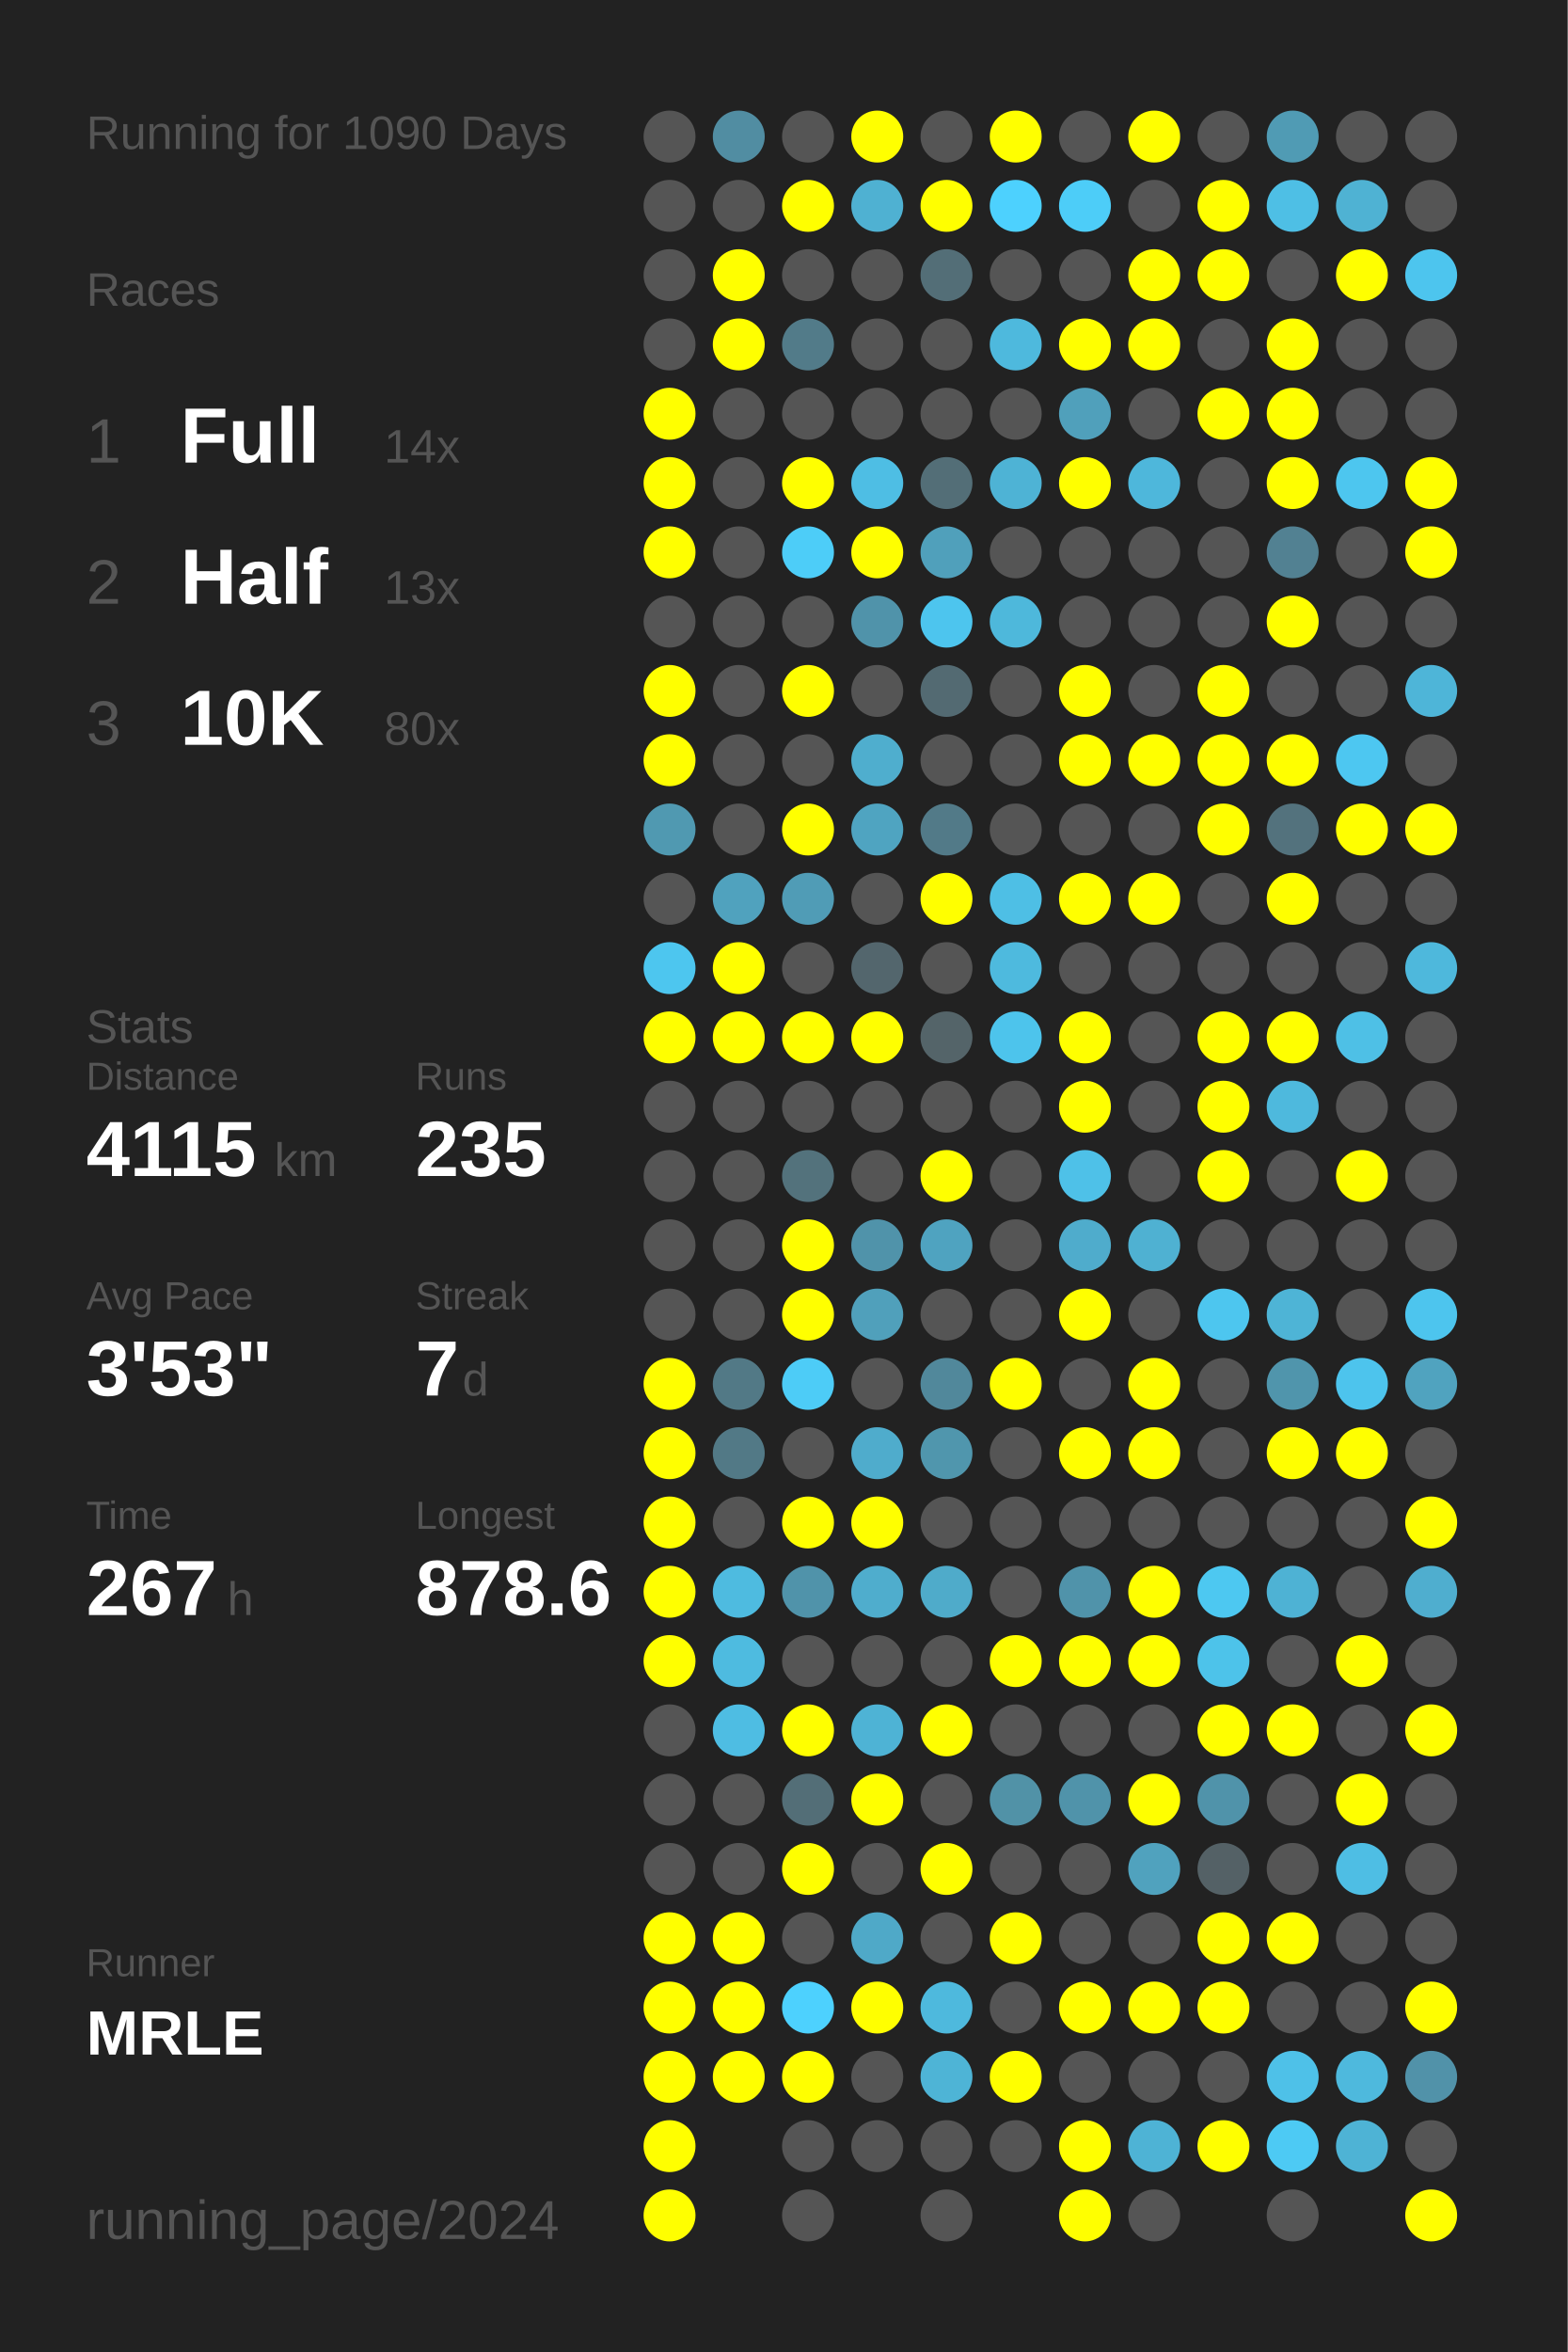
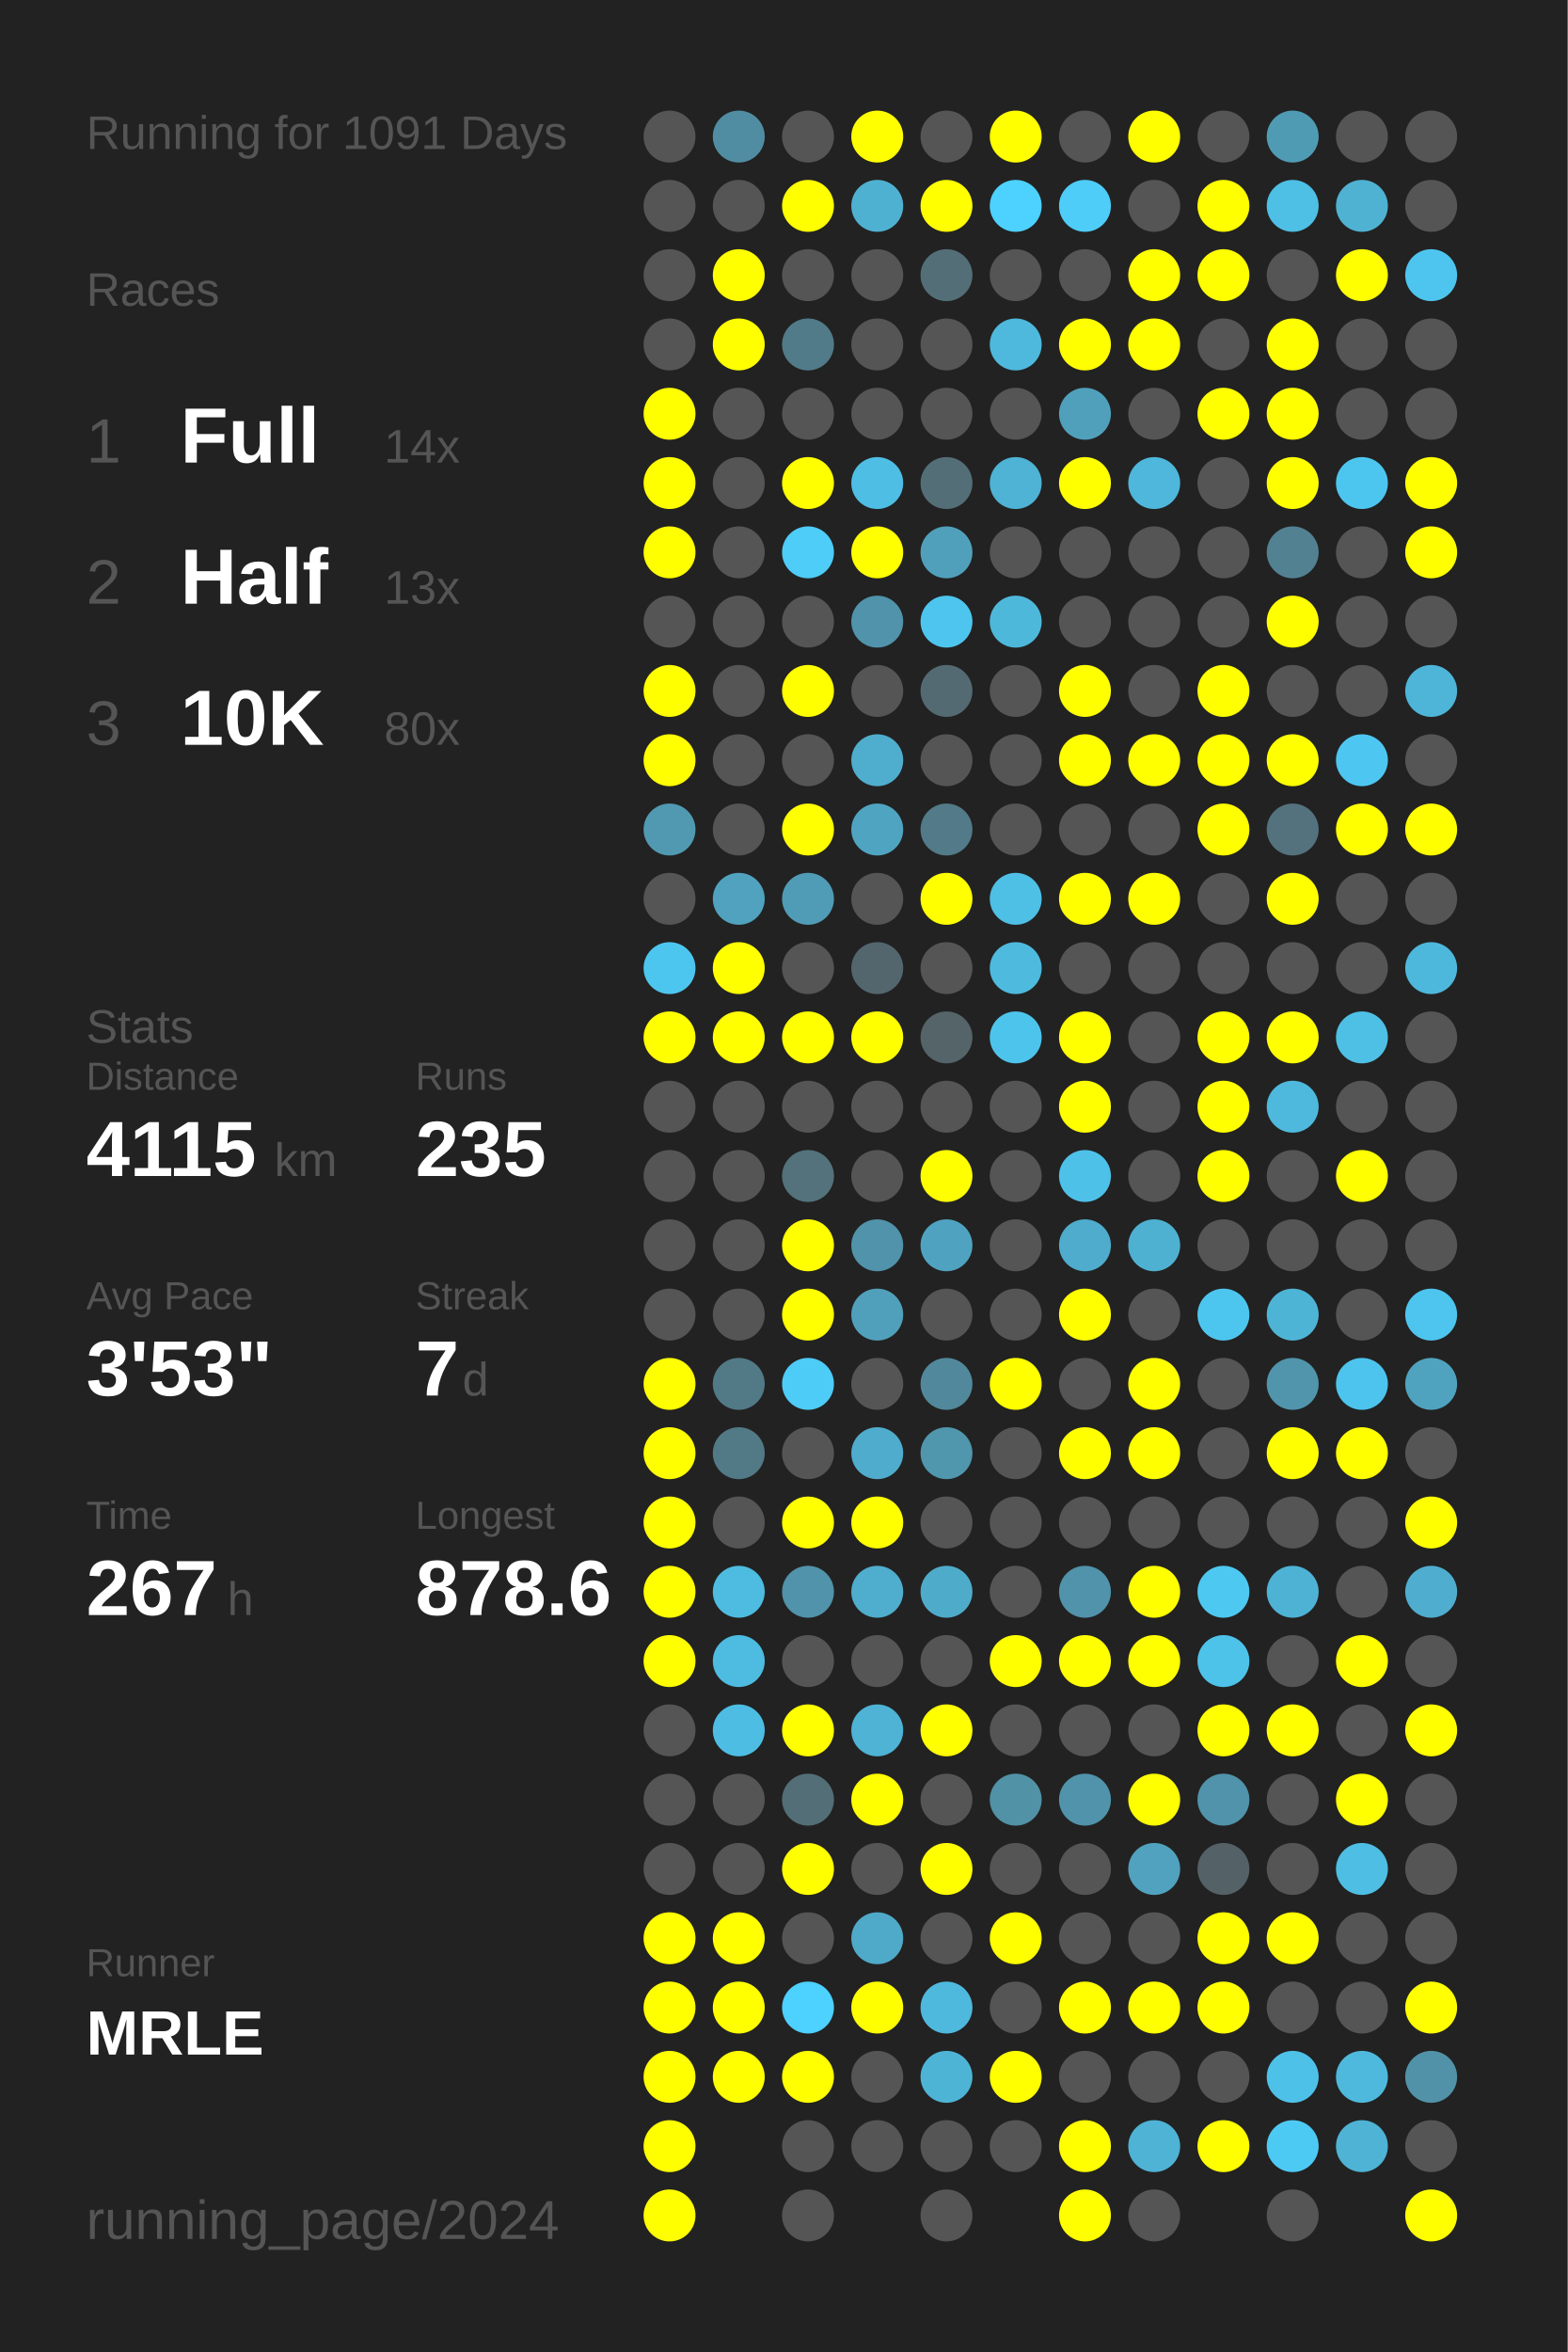
<svg xmlns="http://www.w3.org/2000/svg" baseProfile="full" height="300mm" version="1.1" viewBox="0,0,200,300" width="200mm">
  <defs />
  <rect fill="#222222" height="300" width="200" x="0" y="0" />
-   <text fill="#555555" style="font-size:6px; font-family:Arial;" x="11" y="19">Running for 1090 Days</text>
+   <text fill="#555555" style="font-size:6px; font-family:Arial;" x="11" y="19">Running for 1091 Days</text>
  <text fill="#555555" style="font-size:6px; font-family:Arial;" x="11" y="39">Races</text>
  <text fill="#555555" style="font-size:8px; font-family:Arial;" x="11" y="59">1</text>
  <text fill="#FFFFFF" style="font-size:10px; font-family:Arial; font-weight:bold;" x="23" y="59">Full</text>
  <text fill="#555555" style="font-size:6px; font-family:Arial;" x="49" y="59">14x</text>
  <text fill="#555555" style="font-size:8px; font-family:Arial;" x="11" y="77">2</text>
  <text fill="#FFFFFF" style="font-size:10px; font-family:Arial; font-weight:bold;" x="23" y="77">Half</text>
  <text fill="#555555" style="font-size:6px; font-family:Arial;" x="49" y="77">13x</text>
  <text fill="#555555" style="font-size:8px; font-family:Arial;" x="11" y="95">3</text>
  <text fill="#FFFFFF" style="font-size:10px; font-family:Arial; font-weight:bold;" x="23" y="95">10K</text>
  <text fill="#555555" style="font-size:6px; font-family:Arial;" x="49" y="95">80x</text>
  <text fill="#555555" style="font-size:6px; font-family:Arial;" x="11" y="133">Stats</text>
  <text fill="#555555" style="font-size:5px; font-family:Arial;" x="11" y="139">Distance</text>
  <text fill="#FFFFFF" style="font-size:10px; font-family:Arial; font-weight:bold;" x="11" y="150">4115</text>
  <text fill="#555555" style="font-size:6px; font-family:Arial;" x="35" y="150">km</text>
  <text fill="#555555" style="font-size:5px; font-family:Arial;" x="53" y="139">Runs</text>
  <text fill="#FFFFFF" style="font-size:10px; font-family:Arial; font-weight:bold;" x="53" y="150">235</text>
  <text fill="#555555" style="font-size:5px; font-family:Arial;" x="11" y="167">Avg Pace</text>
  <text fill="#FFFFFF" style="font-size:10px; font-family:Arial; font-weight:bold;" x="11" y="178">3'53"</text>
  <text fill="#555555" style="font-size:5px; font-family:Arial;" x="53" y="167">Streak</text>
  <text fill="#FFFFFF" style="font-size:10px; font-family:Arial; font-weight:bold;" x="53" y="178">7</text>
  <text fill="#555555" style="font-size:6px; font-family:Arial;" x="59" y="178">d</text>
  <text fill="#555555" style="font-size:5px; font-family:Arial;" x="11" y="195">Time</text>
  <text fill="#FFFFFF" style="font-size:10px; font-family:Arial; font-weight:bold;" x="11" y="206">267</text>
  <text fill="#555555" style="font-size:6px; font-family:Arial;" x="29" y="206">h</text>
  <text fill="#555555" style="font-size:5px; font-family:Arial;" x="53" y="195">Longest</text>
  <text fill="#FFFFFF" style="font-size:10px; font-family:Arial; font-weight:bold;" x="53" y="206">878.6</text>
  <text fill="#555555" style="font-size:5px; font-family:Arial;" x="11" y="252.065">Runner</text>
  <text fill="#FFFFFF" style="font-size:8px; font-family:Arial; font-weight:bold;" x="11" y="262.065">MRLE</text>
  <text fill="#555555" style="font-size:7px; font-family:Arial;" x="11" y="285.581">running_page/2024</text>
  <circle cx="85.417" cy="17.419" fill="#555555" r="3.312" />
  <circle cx="85.417" cy="26.258" fill="#555555" r="3.312" />
  <circle cx="85.417" cy="35.097" fill="#555555" r="3.312" />
  <circle cx="85.417" cy="43.935" fill="#555555" r="3.312" />
  <circle cx="85.417" cy="52.774" fill="#FFFF00" r="3.312" />
  <circle cx="85.417" cy="61.613" fill="#FFFF00" r="3.312" />
  <circle cx="85.417" cy="70.452" fill="#FFFF00" r="3.312" />
  <circle cx="85.417" cy="79.29" fill="#555555" r="3.312" />
  <circle cx="85.417" cy="88.129" fill="#FFFF00" r="3.312" />
  <circle cx="85.417" cy="96.968" fill="#FFFF00" r="3.312" />
  <circle cx="85.417" cy="105.806" fill="#5099b1" r="3.312" />
  <circle cx="85.417" cy="114.645" fill="#555555" r="3.312" />
  <circle cx="85.417" cy="123.484" fill="#4dc6ef" r="3.312" />
  <circle cx="85.417" cy="132.323" fill="#FFFF00" r="3.312" />
  <circle cx="85.417" cy="141.161" fill="#555555" r="3.312" />
  <circle cx="85.417" cy="150" fill="#555555" r="3.312" />
  <circle cx="85.417" cy="158.839" fill="#555555" r="3.312" />
  <circle cx="85.417" cy="167.677" fill="#555555" r="3.312" />
  <circle cx="85.417" cy="176.516" fill="#FFFF00" r="3.312" />
  <circle cx="85.417" cy="185.355" fill="#FFFF00" r="3.312" />
  <circle cx="85.417" cy="194.194" fill="#FFFF00" r="3.312" />
  <circle cx="85.417" cy="203.032" fill="#FFFF00" r="3.312" />
  <circle cx="85.417" cy="211.871" fill="#FFFF00" r="3.312" />
  <circle cx="85.417" cy="220.71" fill="#555555" r="3.312" />
  <circle cx="85.417" cy="229.548" fill="#555555" r="3.312" />
  <circle cx="85.417" cy="238.387" fill="#555555" r="3.312" />
  <circle cx="85.417" cy="247.226" fill="#FFFF00" r="3.312" />
  <circle cx="85.417" cy="256.065" fill="#FFFF00" r="3.312" />
  <circle cx="85.417" cy="264.903" fill="#FFFF00" r="3.312" />
  <circle cx="85.417" cy="273.742" fill="#FFFF00" r="3.312" />
  <circle cx="85.417" cy="282.581" fill="#FFFF00" r="3.312" />
  <circle cx="94.25" cy="17.419" fill="#518da2" r="3.312" />
  <circle cx="94.25" cy="26.258" fill="#555555" r="3.312" />
  <circle cx="94.25" cy="35.097" fill="#FFFF00" r="3.312" />
  <circle cx="94.25" cy="43.935" fill="#FFFF00" r="3.312" />
  <circle cx="94.25" cy="52.774" fill="#555555" r="3.312" />
  <circle cx="94.25" cy="61.613" fill="#555555" r="3.312" />
  <circle cx="94.25" cy="70.452" fill="#555555" r="3.312" />
  <circle cx="94.25" cy="79.29" fill="#555555" r="3.312" />
  <circle cx="94.25" cy="88.129" fill="#555555" r="3.312" />
  <circle cx="94.25" cy="96.968" fill="#555555" r="3.312" />
  <circle cx="94.25" cy="105.806" fill="#555555" r="3.312" />
  <circle cx="94.25" cy="114.645" fill="#50a2be" r="3.312" />
  <circle cx="94.25" cy="123.484" fill="#FFFF00" r="3.312" />
  <circle cx="94.25" cy="132.323" fill="#FFFF00" r="3.312" />
  <circle cx="94.25" cy="141.161" fill="#555555" r="3.312" />
  <circle cx="94.25" cy="150" fill="#555555" r="3.312" />
  <circle cx="94.25" cy="158.839" fill="#555555" r="3.312" />
  <circle cx="94.25" cy="167.677" fill="#555555" r="3.312" />
  <circle cx="94.25" cy="176.516" fill="#527986" r="3.312" />
  <circle cx="94.25" cy="185.355" fill="#527986" r="3.312" />
  <circle cx="94.25" cy="194.194" fill="#555555" r="3.312" />
  <circle cx="94.25" cy="203.032" fill="#4ebbe0" r="3.312" />
  <circle cx="94.25" cy="211.871" fill="#4ebbe0" r="3.312" />
  <circle cx="94.25" cy="220.71" fill="#4ebde3" r="3.312" />
  <circle cx="94.25" cy="229.548" fill="#555555" r="3.312" />
  <circle cx="94.25" cy="238.387" fill="#555555" r="3.312" />
  <circle cx="94.25" cy="247.226" fill="#FFFF00" r="3.312" />
  <circle cx="94.25" cy="256.065" fill="#FFFF00" r="3.312" />
  <circle cx="94.25" cy="264.903" fill="#FFFF00" r="3.312" />
  <circle cx="103.083" cy="17.419" fill="#555555" r="3.312" />
  <circle cx="103.083" cy="26.258" fill="#FFFF00" r="3.312" />
  <circle cx="103.083" cy="35.097" fill="#555555" r="3.312" />
  <circle cx="103.083" cy="43.935" fill="#527b89" r="3.312" />
  <circle cx="103.083" cy="52.774" fill="#555555" r="3.312" />
  <circle cx="103.083" cy="61.613" fill="#FFFF00" r="3.312" />
  <circle cx="103.083" cy="70.452" fill="#4dcdf8" r="3.312" />
  <circle cx="103.083" cy="79.29" fill="#555555" r="3.312" />
  <circle cx="103.083" cy="88.129" fill="#FFFF00" r="3.312" />
  <circle cx="103.083" cy="96.968" fill="#555555" r="3.312" />
  <circle cx="103.083" cy="105.806" fill="#FFFF00" r="3.312" />
  <circle cx="103.083" cy="114.645" fill="#509cb6" r="3.312" />
  <circle cx="103.083" cy="123.484" fill="#555555" r="3.312" />
  <circle cx="103.083" cy="132.323" fill="#FFFF00" r="3.312" />
  <circle cx="103.083" cy="141.161" fill="#555555" r="3.312" />
  <circle cx="103.083" cy="150" fill="#53727c" r="3.312" />
  <circle cx="103.083" cy="158.839" fill="#FFFF00" r="3.312" />
  <circle cx="103.083" cy="167.677" fill="#FFFF00" r="3.312" />
  <circle cx="103.083" cy="176.516" fill="#4dccf7" r="3.312" />
  <circle cx="103.083" cy="185.355" fill="#555555" r="3.312" />
  <circle cx="103.083" cy="194.194" fill="#FFFF00" r="3.312" />
  <circle cx="103.083" cy="203.032" fill="#5093aa" r="3.312" />
  <circle cx="103.083" cy="211.871" fill="#555555" r="3.312" />
  <circle cx="103.083" cy="220.71" fill="#FFFF00" r="3.312" />
  <circle cx="103.083" cy="229.548" fill="#536e77" r="3.312" />
  <circle cx="103.083" cy="238.387" fill="#FFFF00" r="3.312" />
  <circle cx="103.083" cy="247.226" fill="#555555" r="3.312" />
  <circle cx="103.083" cy="256.065" fill="#4dd1fe" r="3.312" />
  <circle cx="103.083" cy="264.903" fill="#FFFF00" r="3.312" />
  <circle cx="103.083" cy="273.742" fill="#555555" r="3.312" />
  <circle cx="103.083" cy="282.581" fill="#555555" r="3.312" />
  <circle cx="111.917" cy="17.419" fill="#FFFF00" r="3.312" />
  <circle cx="111.917" cy="26.258" fill="#4fb1d2" r="3.312" />
  <circle cx="111.917" cy="35.097" fill="#555555" r="3.312" />
  <circle cx="111.917" cy="43.935" fill="#555555" r="3.312" />
  <circle cx="111.917" cy="52.774" fill="#555555" r="3.312" />
  <circle cx="111.917" cy="61.613" fill="#4ebee4" r="3.312" />
  <circle cx="111.917" cy="70.452" fill="#FFFF00" r="3.312" />
  <circle cx="111.917" cy="79.29" fill="#5093aa" r="3.312" />
  <circle cx="111.917" cy="88.129" fill="#555555" r="3.312" />
  <circle cx="111.917" cy="96.968" fill="#4faece" r="3.312" />
  <circle cx="111.917" cy="105.806" fill="#4fa4c1" r="3.312" />
  <circle cx="111.917" cy="114.645" fill="#555555" r="3.312" />
  <circle cx="111.917" cy="123.484" fill="#53666d" r="3.312" />
  <circle cx="111.917" cy="132.323" fill="#FFFF00" r="3.312" />
  <circle cx="111.917" cy="141.161" fill="#555555" r="3.312" />
  <circle cx="111.917" cy="150" fill="#555555" r="3.312" />
  <circle cx="111.917" cy="158.839" fill="#5093aa" r="3.312" />
  <circle cx="111.917" cy="167.677" fill="#50a0bb" r="3.312" />
  <circle cx="111.917" cy="176.516" fill="#555555" r="3.312" />
  <circle cx="111.917" cy="185.355" fill="#4faccc" r="3.312" />
  <circle cx="111.917" cy="194.194" fill="#FFFF00" r="3.312" />
  <circle cx="111.917" cy="203.032" fill="#4fadcd" r="3.312" />
  <circle cx="111.917" cy="211.871" fill="#555555" r="3.312" />
  <circle cx="111.917" cy="220.71" fill="#4eb3d5" r="3.312" />
  <circle cx="111.917" cy="229.548" fill="#FFFF00" r="3.312" />
  <circle cx="111.917" cy="238.387" fill="#555555" r="3.312" />
  <circle cx="111.917" cy="247.226" fill="#4fa9c8" r="3.312" />
  <circle cx="111.917" cy="256.065" fill="#FFFF00" r="3.312" />
  <circle cx="111.917" cy="264.903" fill="#555555" r="3.312" />
  <circle cx="111.917" cy="273.742" fill="#555555" r="3.312" />
  <circle cx="120.75" cy="17.419" fill="#555555" r="3.312" />
  <circle cx="120.75" cy="26.258" fill="#FFFF00" r="3.312" />
  <circle cx="120.75" cy="35.097" fill="#536e77" r="3.312" />
  <circle cx="120.75" cy="43.935" fill="#555555" r="3.312" />
  <circle cx="120.75" cy="52.774" fill="#555555" r="3.312" />
  <circle cx="120.75" cy="61.613" fill="#536e77" r="3.312" />
  <circle cx="120.75" cy="70.452" fill="#50a0bb" r="3.312" />
  <circle cx="120.75" cy="79.29" fill="#4dc5ee" r="3.312" />
  <circle cx="120.75" cy="88.129" fill="#536a72" r="3.312" />
  <circle cx="120.75" cy="96.968" fill="#555555" r="3.312" />
  <circle cx="120.75" cy="105.806" fill="#527a88" r="3.312" />
  <circle cx="120.75" cy="114.645" fill="#FFFF00" r="3.312" />
  <circle cx="120.75" cy="123.484" fill="#555555" r="3.312" />
  <circle cx="120.75" cy="132.323" fill="#546469" r="3.312" />
  <circle cx="120.75" cy="141.161" fill="#555555" r="3.312" />
  <circle cx="120.75" cy="150" fill="#FFFF00" r="3.312" />
  <circle cx="120.75" cy="158.839" fill="#4fa3c0" r="3.312" />
  <circle cx="120.75" cy="167.677" fill="#555555" r="3.312" />
  <circle cx="120.75" cy="176.516" fill="#51889b" r="3.312" />
  <circle cx="120.75" cy="185.355" fill="#5096ad" r="3.312" />
  <circle cx="120.75" cy="194.194" fill="#555555" r="3.312" />
  <circle cx="120.75" cy="203.032" fill="#4fabca" r="3.312" />
  <circle cx="120.75" cy="211.871" fill="#555555" r="3.312" />
  <circle cx="120.75" cy="220.71" fill="#FFFF00" r="3.312" />
  <circle cx="120.75" cy="229.548" fill="#555555" r="3.312" />
  <circle cx="120.75" cy="238.387" fill="#FFFF00" r="3.312" />
  <circle cx="120.75" cy="247.226" fill="#555555" r="3.312" />
  <circle cx="120.75" cy="256.065" fill="#4eb9dd" r="3.312" />
  <circle cx="120.75" cy="264.903" fill="#4eb4d6" r="3.312" />
  <circle cx="120.75" cy="273.742" fill="#555555" r="3.312" />
  <circle cx="120.75" cy="282.581" fill="#555555" r="3.312" />
  <circle cx="129.583" cy="17.419" fill="#FFFF00" r="3.312" />
  <circle cx="129.583" cy="26.258" fill="#4dd1fe" r="3.312" />
  <circle cx="129.583" cy="35.097" fill="#555555" r="3.312" />
  <circle cx="129.583" cy="43.935" fill="#4eb9dd" r="3.312" />
  <circle cx="129.583" cy="52.774" fill="#555555" r="3.312" />
  <circle cx="129.583" cy="61.613" fill="#4eb3d5" r="3.312" />
  <circle cx="129.583" cy="70.452" fill="#555555" r="3.312" />
  <circle cx="129.583" cy="79.29" fill="#4eb8db" r="3.312" />
  <circle cx="129.583" cy="88.129" fill="#555555" r="3.312" />
  <circle cx="129.583" cy="96.968" fill="#555555" r="3.312" />
  <circle cx="129.583" cy="105.806" fill="#555555" r="3.312" />
  <circle cx="129.583" cy="114.645" fill="#4ebfe5" r="3.312" />
  <circle cx="129.583" cy="123.484" fill="#4ebade" r="3.312" />
  <circle cx="129.583" cy="132.323" fill="#4dc4ec" r="3.312" />
  <circle cx="129.583" cy="141.161" fill="#555555" r="3.312" />
  <circle cx="129.583" cy="150" fill="#555555" r="3.312" />
  <circle cx="129.583" cy="158.839" fill="#555555" r="3.312" />
  <circle cx="129.583" cy="167.677" fill="#555555" r="3.312" />
  <circle cx="129.583" cy="176.516" fill="#FFFF00" r="3.312" />
  <circle cx="129.583" cy="185.355" fill="#555555" r="3.312" />
  <circle cx="129.583" cy="194.194" fill="#555555" r="3.312" />
  <circle cx="129.583" cy="203.032" fill="#555555" r="3.312" />
  <circle cx="129.583" cy="211.871" fill="#FFFF00" r="3.312" />
  <circle cx="129.583" cy="220.71" fill="#555555" r="3.312" />
  <circle cx="129.583" cy="229.548" fill="#5192a7" r="3.312" />
  <circle cx="129.583" cy="238.387" fill="#555555" r="3.312" />
  <circle cx="129.583" cy="247.226" fill="#FFFF00" r="3.312" />
  <circle cx="129.583" cy="256.065" fill="#555555" r="3.312" />
  <circle cx="129.583" cy="264.903" fill="#FFFF00" r="3.312" />
  <circle cx="129.583" cy="273.742" fill="#555555" r="3.312" />
  <circle cx="138.417" cy="17.419" fill="#555555" r="3.312" />
  <circle cx="138.417" cy="26.258" fill="#4dcdf8" r="3.312" />
  <circle cx="138.417" cy="35.097" fill="#555555" r="3.312" />
  <circle cx="138.417" cy="43.935" fill="#FFFF00" r="3.312" />
  <circle cx="138.417" cy="52.774" fill="#50a0bb" r="3.312" />
  <circle cx="138.417" cy="61.613" fill="#FFFF00" r="3.312" />
  <circle cx="138.417" cy="70.452" fill="#555555" r="3.312" />
  <circle cx="138.417" cy="79.29" fill="#555555" r="3.312" />
  <circle cx="138.417" cy="88.129" fill="#FFFF00" r="3.312" />
  <circle cx="138.417" cy="96.968" fill="#FFFF00" r="3.312" />
  <circle cx="138.417" cy="105.806" fill="#555555" r="3.312" />
  <circle cx="138.417" cy="114.645" fill="#FFFF00" r="3.312" />
  <circle cx="138.417" cy="123.484" fill="#555555" r="3.312" />
  <circle cx="138.417" cy="132.323" fill="#FFFF00" r="3.312" />
  <circle cx="138.417" cy="141.161" fill="#FFFF00" r="3.312" />
  <circle cx="138.417" cy="150" fill="#4ec1e8" r="3.312" />
  <circle cx="138.417" cy="158.839" fill="#4faccc" r="3.312" />
  <circle cx="138.417" cy="167.677" fill="#FFFF00" r="3.312" />
  <circle cx="138.417" cy="176.516" fill="#555555" r="3.312" />
  <circle cx="138.417" cy="185.355" fill="#FFFF00" r="3.312" />
  <circle cx="138.417" cy="194.194" fill="#555555" r="3.312" />
  <circle cx="138.417" cy="203.032" fill="#5093aa" r="3.312" />
  <circle cx="138.417" cy="211.871" fill="#FFFF00" r="3.312" />
  <circle cx="138.417" cy="220.71" fill="#555555" r="3.312" />
  <circle cx="138.417" cy="229.548" fill="#5093aa" r="3.312" />
  <circle cx="138.417" cy="238.387" fill="#555555" r="3.312" />
  <circle cx="138.417" cy="247.226" fill="#555555" r="3.312" />
  <circle cx="138.417" cy="256.065" fill="#FFFF00" r="3.312" />
  <circle cx="138.417" cy="264.903" fill="#555555" r="3.312" />
  <circle cx="138.417" cy="273.742" fill="#FFFF00" r="3.312" />
  <circle cx="138.417" cy="282.581" fill="#FFFF00" r="3.312" />
  <circle cx="147.25" cy="17.419" fill="#FFFF00" r="3.312" />
  <circle cx="147.25" cy="26.258" fill="#555555" r="3.312" />
  <circle cx="147.25" cy="35.097" fill="#FFFF00" r="3.312" />
  <circle cx="147.25" cy="43.935" fill="#FFFF00" r="3.312" />
  <circle cx="147.25" cy="52.774" fill="#555555" r="3.312" />
  <circle cx="147.25" cy="61.613" fill="#4eb7db" r="3.312" />
  <circle cx="147.25" cy="70.452" fill="#555555" r="3.312" />
  <circle cx="147.25" cy="79.29" fill="#555555" r="3.312" />
  <circle cx="147.25" cy="88.129" fill="#555555" r="3.312" />
  <circle cx="147.25" cy="96.968" fill="#FFFF00" r="3.312" />
  <circle cx="147.25" cy="105.806" fill="#555555" r="3.312" />
  <circle cx="147.25" cy="114.645" fill="#FFFF00" r="3.312" />
  <circle cx="147.25" cy="123.484" fill="#555555" r="3.312" />
  <circle cx="147.25" cy="132.323" fill="#555555" r="3.312" />
  <circle cx="147.25" cy="141.161" fill="#555555" r="3.312" />
  <circle cx="147.25" cy="150" fill="#555555" r="3.312" />
  <circle cx="147.25" cy="158.839" fill="#4fb1d2" r="3.312" />
  <circle cx="147.25" cy="167.677" fill="#555555" r="3.312" />
  <circle cx="147.25" cy="176.516" fill="#FFFF00" r="3.312" />
  <circle cx="147.25" cy="185.355" fill="#FFFF00" r="3.312" />
  <circle cx="147.25" cy="194.194" fill="#555555" r="3.312" />
  <circle cx="147.25" cy="203.032" fill="#FFFF00" r="3.312" />
  <circle cx="147.25" cy="211.871" fill="#FFFF00" r="3.312" />
  <circle cx="147.25" cy="220.71" fill="#555555" r="3.312" />
  <circle cx="147.25" cy="229.548" fill="#FFFF00" r="3.312" />
  <circle cx="147.25" cy="238.387" fill="#50a2be" r="3.312" />
  <circle cx="147.25" cy="247.226" fill="#555555" r="3.312" />
  <circle cx="147.25" cy="256.065" fill="#FFFF00" r="3.312" />
  <circle cx="147.25" cy="264.903" fill="#555555" r="3.312" />
  <circle cx="147.25" cy="273.742" fill="#4eb3d5" r="3.312" />
  <circle cx="147.25" cy="282.581" fill="#555555" r="3.312" />
  <circle cx="156.083" cy="17.419" fill="#555555" r="3.312" />
  <circle cx="156.083" cy="26.258" fill="#FFFF00" r="3.312" />
  <circle cx="156.083" cy="35.097" fill="#FFFF00" r="3.312" />
  <circle cx="156.083" cy="43.935" fill="#555555" r="3.312" />
  <circle cx="156.083" cy="52.774" fill="#FFFF00" r="3.312" />
  <circle cx="156.083" cy="61.613" fill="#555555" r="3.312" />
  <circle cx="156.083" cy="70.452" fill="#555555" r="3.312" />
  <circle cx="156.083" cy="79.29" fill="#555555" r="3.312" />
  <circle cx="156.083" cy="88.129" fill="#FFFF00" r="3.312" />
  <circle cx="156.083" cy="96.968" fill="#FFFF00" r="3.312" />
  <circle cx="156.083" cy="105.806" fill="#FFFF00" r="3.312" />
  <circle cx="156.083" cy="114.645" fill="#555555" r="3.312" />
  <circle cx="156.083" cy="123.484" fill="#555555" r="3.312" />
  <circle cx="156.083" cy="132.323" fill="#FFFF00" r="3.312" />
  <circle cx="156.083" cy="141.161" fill="#FFFF00" r="3.312" />
  <circle cx="156.083" cy="150" fill="#FFFF00" r="3.312" />
  <circle cx="156.083" cy="158.839" fill="#555555" r="3.312" />
  <circle cx="156.083" cy="167.677" fill="#4dc6ef" r="3.312" />
  <circle cx="156.083" cy="176.516" fill="#555555" r="3.312" />
  <circle cx="156.083" cy="185.355" fill="#555555" r="3.312" />
  <circle cx="156.083" cy="194.194" fill="#555555" r="3.312" />
  <circle cx="156.083" cy="203.032" fill="#4dc8f1" r="3.312" />
  <circle cx="156.083" cy="211.871" fill="#4dc3ea" r="3.312" />
  <circle cx="156.083" cy="220.71" fill="#FFFF00" r="3.312" />
  <circle cx="156.083" cy="229.548" fill="#5093aa" r="3.312" />
  <circle cx="156.083" cy="238.387" fill="#546166" r="3.312" />
  <circle cx="156.083" cy="247.226" fill="#FFFF00" r="3.312" />
  <circle cx="156.083" cy="256.065" fill="#FFFF00" r="3.312" />
  <circle cx="156.083" cy="264.903" fill="#555555" r="3.312" />
  <circle cx="156.083" cy="273.742" fill="#FFFF00" r="3.312" />
  <circle cx="164.917" cy="17.419" fill="#509bb4" r="3.312" />
  <circle cx="164.917" cy="26.258" fill="#4ebfe5" r="3.312" />
  <circle cx="164.917" cy="35.097" fill="#555555" r="3.312" />
  <circle cx="164.917" cy="43.935" fill="#FFFF00" r="3.312" />
  <circle cx="164.917" cy="52.774" fill="#FFFF00" r="3.312" />
  <circle cx="164.917" cy="61.613" fill="#FFFF00" r="3.312" />
  <circle cx="164.917" cy="70.452" fill="#528192" r="3.312" />
  <circle cx="164.917" cy="79.29" fill="#FFFF00" r="3.312" />
  <circle cx="164.917" cy="88.129" fill="#555555" r="3.312" />
  <circle cx="164.917" cy="96.968" fill="#FFFF00" r="3.312" />
  <circle cx="164.917" cy="105.806" fill="#53727d" r="3.312" />
  <circle cx="164.917" cy="114.645" fill="#FFFF00" r="3.312" />
  <circle cx="164.917" cy="123.484" fill="#555555" r="3.312" />
  <circle cx="164.917" cy="132.323" fill="#FFFF00" r="3.312" />
  <circle cx="164.917" cy="141.161" fill="#4eb9dd" r="3.312" />
  <circle cx="164.917" cy="150" fill="#555555" r="3.312" />
  <circle cx="164.917" cy="158.839" fill="#555555" r="3.312" />
  <circle cx="164.917" cy="167.677" fill="#4eb4d6" r="3.312" />
  <circle cx="164.917" cy="176.516" fill="#5095ac" r="3.312" />
  <circle cx="164.917" cy="185.355" fill="#FFFF00" r="3.312" />
  <circle cx="164.917" cy="194.194" fill="#555555" r="3.312" />
  <circle cx="164.917" cy="203.032" fill="#4eb2d4" r="3.312" />
  <circle cx="164.917" cy="211.871" fill="#555555" r="3.312" />
  <circle cx="164.917" cy="220.71" fill="#FFFF00" r="3.312" />
  <circle cx="164.917" cy="229.548" fill="#555555" r="3.312" />
  <circle cx="164.917" cy="238.387" fill="#555555" r="3.312" />
  <circle cx="164.917" cy="247.226" fill="#FFFF00" r="3.312" />
  <circle cx="164.917" cy="256.065" fill="#555555" r="3.312" />
  <circle cx="164.917" cy="264.903" fill="#4ec1e8" r="3.312" />
  <circle cx="164.917" cy="273.742" fill="#4dcaf4" r="3.312" />
  <circle cx="164.917" cy="282.581" fill="#555555" r="3.312" />
  <circle cx="173.75" cy="17.419" fill="#555555" r="3.312" />
  <circle cx="173.75" cy="26.258" fill="#4fb2d3" r="3.312" />
  <circle cx="173.75" cy="35.097" fill="#FFFF00" r="3.312" />
  <circle cx="173.75" cy="43.935" fill="#555555" r="3.312" />
  <circle cx="173.75" cy="52.774" fill="#555555" r="3.312" />
  <circle cx="173.75" cy="61.613" fill="#4dc6ef" r="3.312" />
  <circle cx="173.75" cy="70.452" fill="#555555" r="3.312" />
  <circle cx="173.75" cy="79.29" fill="#555555" r="3.312" />
  <circle cx="173.75" cy="88.129" fill="#555555" r="3.312" />
  <circle cx="173.75" cy="96.968" fill="#4dc7f1" r="3.312" />
  <circle cx="173.75" cy="105.806" fill="#FFFF00" r="3.312" />
  <circle cx="173.75" cy="114.645" fill="#555555" r="3.312" />
  <circle cx="173.75" cy="123.484" fill="#555555" r="3.312" />
  <circle cx="173.75" cy="132.323" fill="#4ec0e6" r="3.312" />
  <circle cx="173.75" cy="141.161" fill="#555555" r="3.312" />
  <circle cx="173.75" cy="150" fill="#FFFF00" r="3.312" />
  <circle cx="173.75" cy="158.839" fill="#555555" r="3.312" />
  <circle cx="173.75" cy="167.677" fill="#555555" r="3.312" />
  <circle cx="173.75" cy="176.516" fill="#4dc4ed" r="3.312" />
  <circle cx="173.75" cy="185.355" fill="#FFFF00" r="3.312" />
  <circle cx="173.75" cy="194.194" fill="#555555" r="3.312" />
  <circle cx="173.75" cy="203.032" fill="#555555" r="3.312" />
  <circle cx="173.75" cy="211.871" fill="#FFFF00" r="3.312" />
  <circle cx="173.75" cy="220.71" fill="#555555" r="3.312" />
  <circle cx="173.75" cy="229.548" fill="#FFFF00" r="3.312" />
  <circle cx="173.75" cy="238.387" fill="#4ebee4" r="3.312" />
  <circle cx="173.75" cy="247.226" fill="#555555" r="3.312" />
  <circle cx="173.75" cy="256.065" fill="#555555" r="3.312" />
  <circle cx="173.75" cy="264.903" fill="#4eb9dd" r="3.312" />
  <circle cx="173.75" cy="273.742" fill="#4eb3d5" r="3.312" />
  <circle cx="182.583" cy="17.419" fill="#555555" r="3.312" />
  <circle cx="182.583" cy="26.258" fill="#555555" r="3.312" />
  <circle cx="182.583" cy="35.097" fill="#4dc5ee" r="3.312" />
  <circle cx="182.583" cy="43.935" fill="#555555" r="3.312" />
  <circle cx="182.583" cy="52.774" fill="#555555" r="3.312" />
  <circle cx="182.583" cy="61.613" fill="#FFFF00" r="3.312" />
  <circle cx="182.583" cy="70.452" fill="#FFFF00" r="3.312" />
  <circle cx="182.583" cy="79.29" fill="#555555" r="3.312" />
  <circle cx="182.583" cy="88.129" fill="#4eb5d8" r="3.312" />
  <circle cx="182.583" cy="96.968" fill="#555555" r="3.312" />
  <circle cx="182.583" cy="105.806" fill="#FFFF00" r="3.312" />
  <circle cx="182.583" cy="114.645" fill="#555555" r="3.312" />
  <circle cx="182.583" cy="123.484" fill="#4eb8dc" r="3.312" />
  <circle cx="182.583" cy="132.323" fill="#555555" r="3.312" />
  <circle cx="182.583" cy="141.161" fill="#555555" r="3.312" />
  <circle cx="182.583" cy="150" fill="#555555" r="3.312" />
  <circle cx="182.583" cy="158.839" fill="#555555" r="3.312" />
  <circle cx="182.583" cy="167.677" fill="#4dc5ee" r="3.312" />
  <circle cx="182.583" cy="176.516" fill="#50a3bf" r="3.312" />
  <circle cx="182.583" cy="185.355" fill="#555555" r="3.312" />
  <circle cx="182.583" cy="194.194" fill="#FFFF00" r="3.312" />
  <circle cx="182.583" cy="203.032" fill="#4faecf" r="3.312" />
  <circle cx="182.583" cy="211.871" fill="#555555" r="3.312" />
  <circle cx="182.583" cy="220.71" fill="#FFFF00" r="3.312" />
  <circle cx="182.583" cy="229.548" fill="#555555" r="3.312" />
  <circle cx="182.583" cy="238.387" fill="#555555" r="3.312" />
  <circle cx="182.583" cy="247.226" fill="#555555" r="3.312" />
  <circle cx="182.583" cy="256.065" fill="#FFFF00" r="3.312" />
  <circle cx="182.583" cy="264.903" fill="#5192a9" r="3.312" />
  <circle cx="182.583" cy="273.742" fill="#555555" r="3.312" />
  <circle cx="182.583" cy="282.581" fill="#FFFF00" r="3.312" />
</svg>
